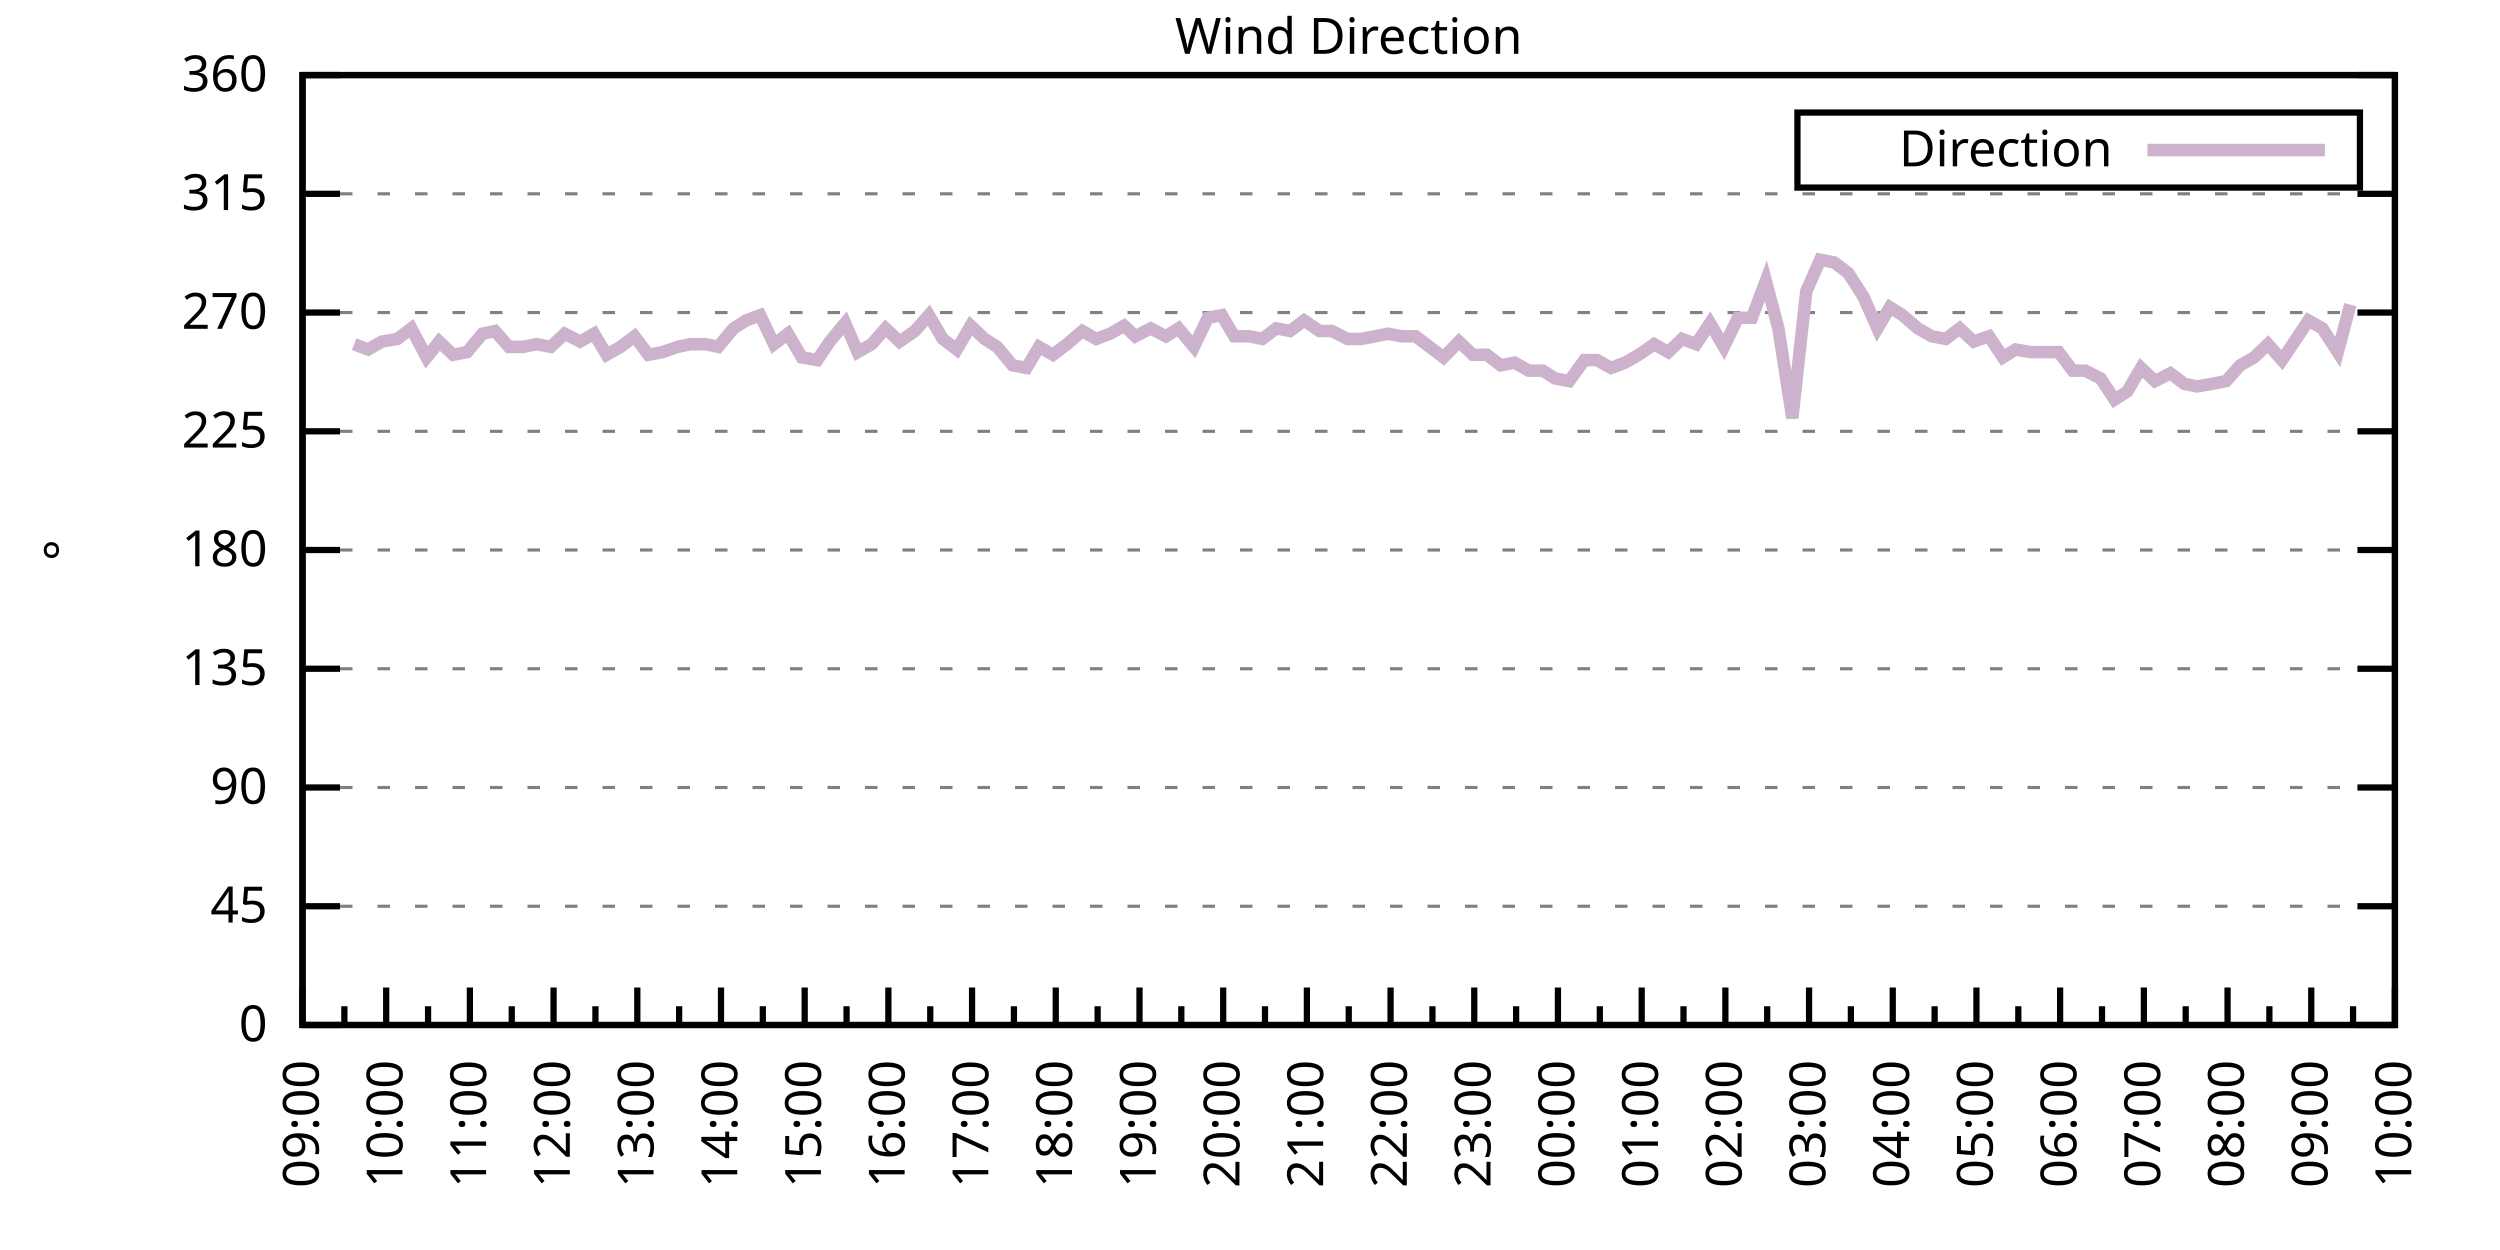
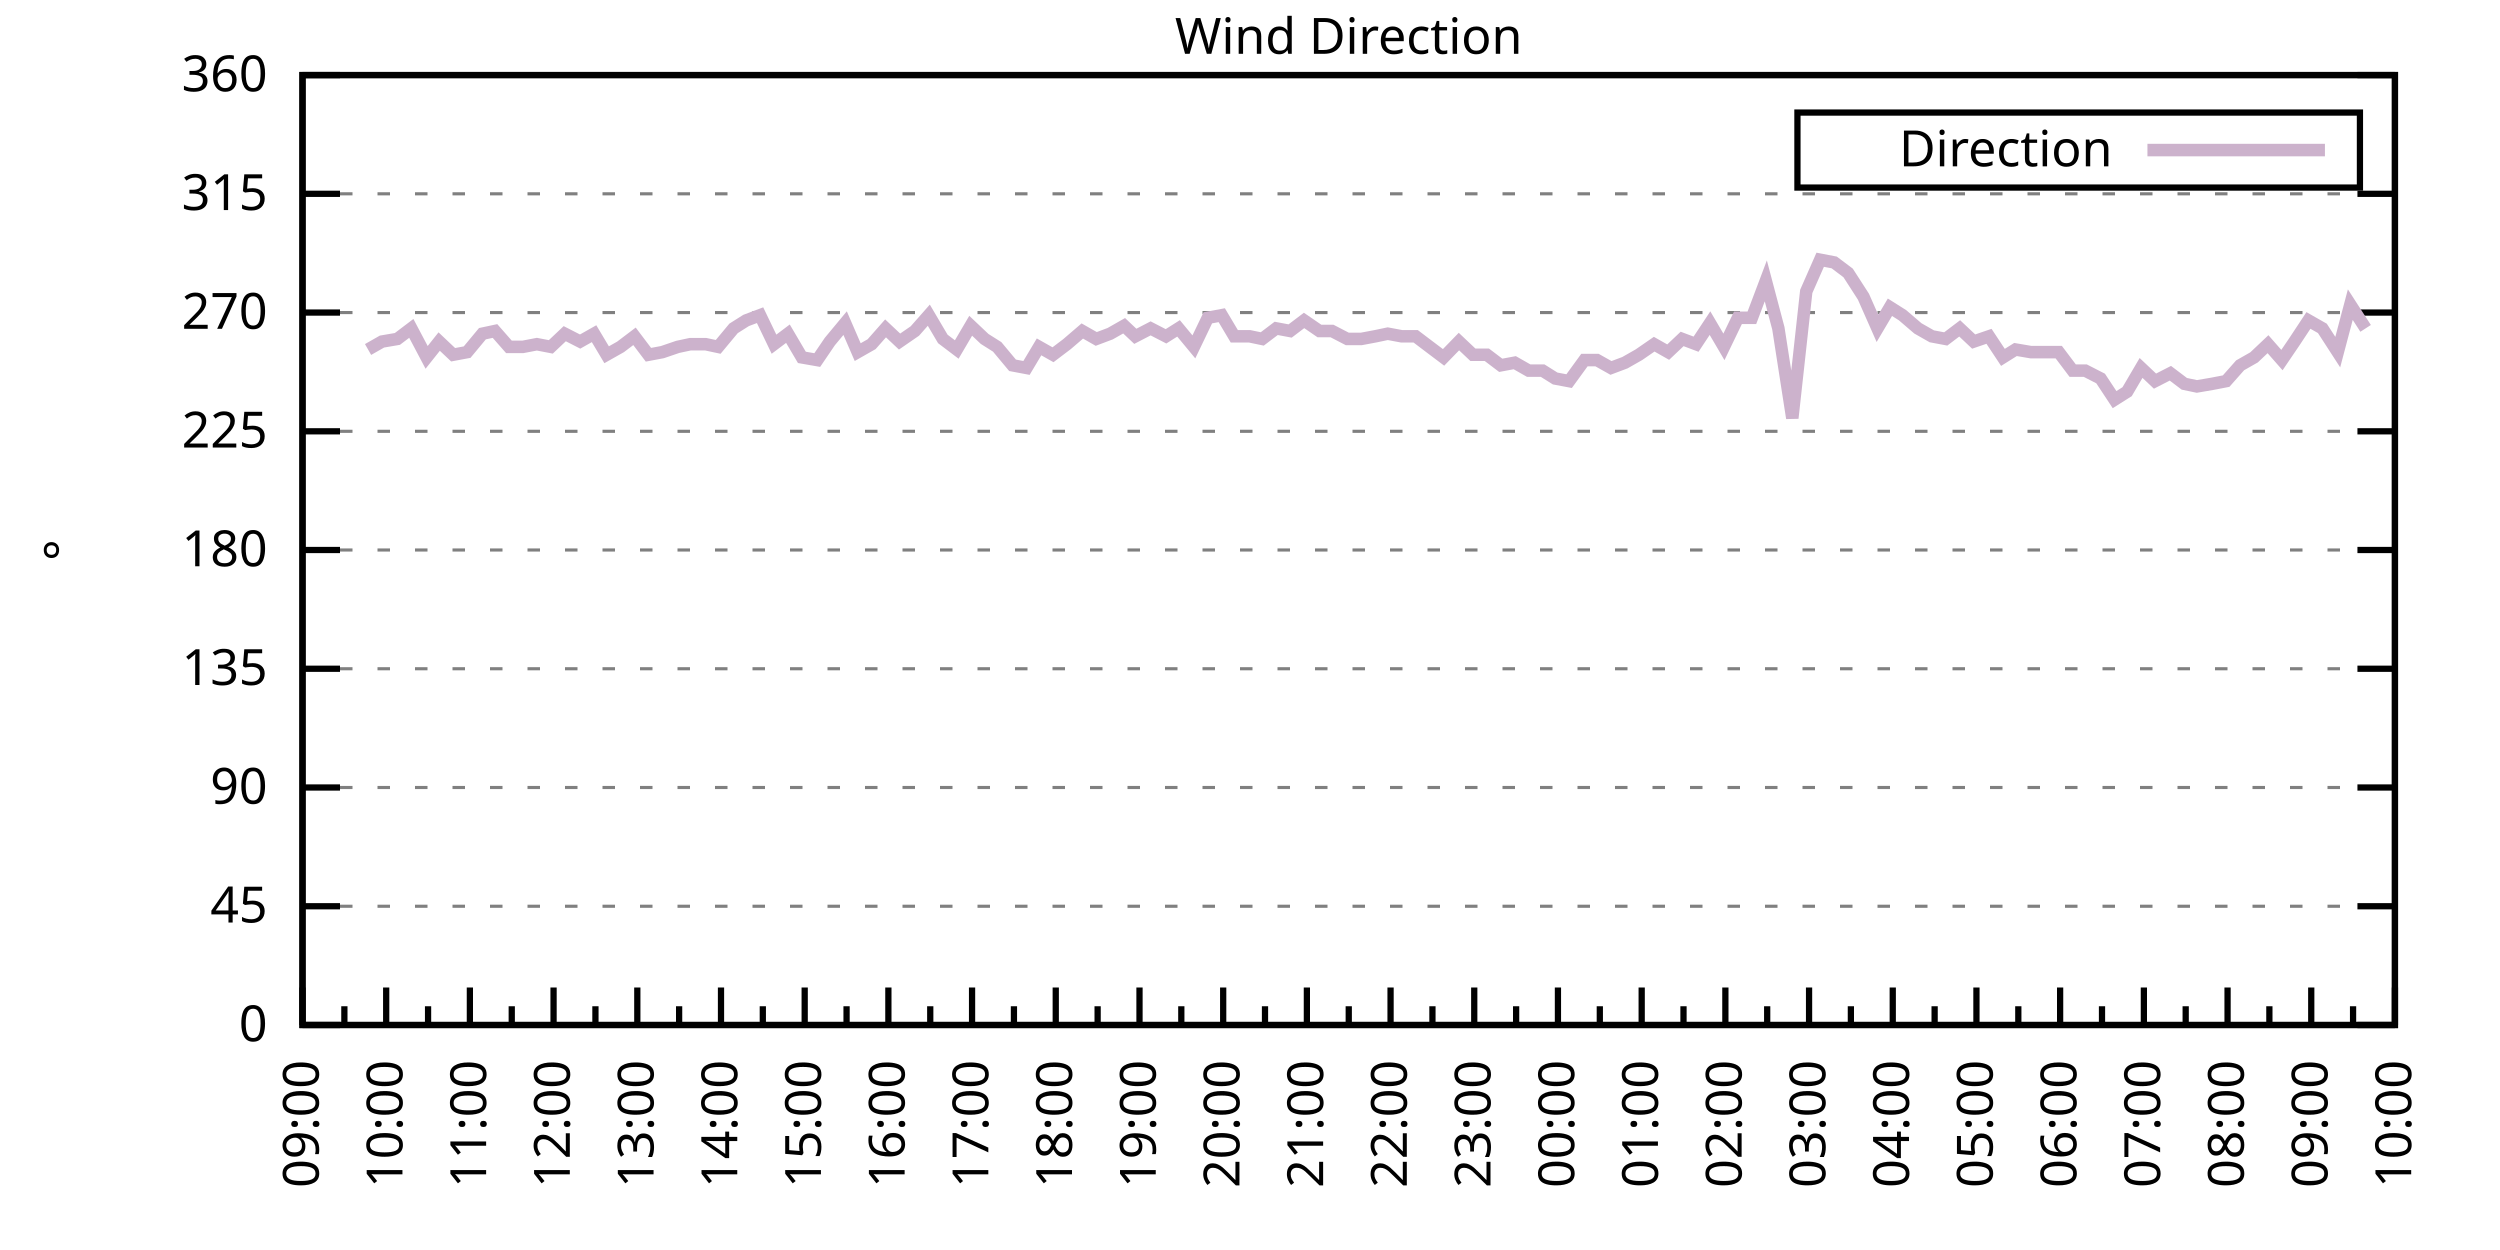
<svg xmlns="http://www.w3.org/2000/svg" xmlns:xlink="http://www.w3.org/1999/xlink" width="400" height="200" viewBox="0 0 400 200">
  <g id="gnuplot_canvas">
    <rect x="0" y="0" width="400" height="200" fill="none" />
    <defs>
      <circle id="gpDot" r="0.5" stroke-width="0.5" stroke="currentColor" />
      <path id="gpPt0" stroke-width="0.333" stroke="currentColor" d="M-1,0 h2 M0,-1 v2" />
      <path id="gpPt1" stroke-width="0.333" stroke="currentColor" d="M-1,-1 L1,1 M1,-1 L-1,1" />
      <path id="gpPt2" stroke-width="0.333" stroke="currentColor" d="M-1,0 L1,0 M0,-1 L0,1 M-1,-1 L1,1 M-1,1 L1,-1" />
      <rect id="gpPt3" stroke-width="0.333" stroke="currentColor" x="-1" y="-1" width="2" height="2" />
      <rect id="gpPt4" stroke-width="0.333" stroke="currentColor" fill="currentColor" x="-1" y="-1" width="2" height="2" />
      <circle id="gpPt5" stroke-width="0.333" stroke="currentColor" cx="0" cy="0" r="1" />
      <use xlink:href="#gpPt5" id="gpPt6" fill="currentColor" stroke="none" />
      <path id="gpPt7" stroke-width="0.333" stroke="currentColor" d="M0,-1.33 L-1.33,0.67 L1.33,0.67 z" />
      <use xlink:href="#gpPt7" id="gpPt8" fill="currentColor" stroke="none" />
      <use xlink:href="#gpPt7" id="gpPt9" stroke="currentColor" transform="rotate(180)" />
      <use xlink:href="#gpPt9" id="gpPt10" fill="currentColor" stroke="none" />
      <use xlink:href="#gpPt3" id="gpPt11" stroke="currentColor" transform="rotate(45)" />
      <use xlink:href="#gpPt11" id="gpPt12" fill="currentColor" stroke="none" />
      <path id="gpPt13" stroke-width="0.333" stroke="currentColor" d="M0,1.330 L1.265,0.411 L0.782,-1.067 L-0.782,-1.076 L-1.265,0.411 z" />
      <use xlink:href="#gpPt13" id="gpPt14" fill="currentColor" stroke="none" />
      <filter id="textbox" filterUnits="objectBoundingBox" x="0" y="0" height="1" width="1">
        <feFlood flood-color="white" flood-opacity="1" result="bgnd" />
        <feComposite in="SourceGraphic" in2="bgnd" operator="atop" />
      </filter>
      <filter id="greybox" filterUnits="objectBoundingBox" x="0" y="0" height="1" width="1">
        <feFlood flood-color="lightgrey" flood-opacity="1" result="grey" />
        <feComposite in="SourceGraphic" in2="grey" operator="atop" />
      </filter>
    </defs>
    <g fill="none" color="white" stroke="currentColor" stroke-width="1.00" stroke-linecap="butt" stroke-linejoin="miter">
</g>
    <g fill="none" color="black" stroke="currentColor" stroke-width="1.00" stroke-linecap="butt" stroke-linejoin="miter">
      <g stroke="none" shape-rendering="crispEdges">
        <polygon fill="rgb(255, 255, 255)" points="48.40,164.00 383.18,164.00 383.18,12.02 48.40,12.02 " />
      </g>
    </g>
    <g fill="none" color="black" stroke="currentColor" stroke-width="1.00" stroke-linecap="butt" stroke-linejoin="miter">
</g>
    <g fill="none" color="black" stroke="black" stroke-width="0.50" stroke-linecap="butt" stroke-linejoin="miter">
</g>
    <g fill="none" color="gray" stroke="currentColor" stroke-width="0.50" stroke-linecap="butt" stroke-linejoin="miter">
      <path stroke="gray" stroke-dasharray="2,4" class="gridline" d="M48.40,164.00 L383.19,164.00  " />
    </g>
    <g fill="none" color="gray" stroke="gray" stroke-width="1.00" stroke-linecap="butt" stroke-linejoin="miter">
</g>
    <g fill="none" color="black" stroke="currentColor" stroke-width="1.00" stroke-linecap="butt" stroke-linejoin="miter">
      <path stroke="black" d="M48.40,164.00 L54.40,164.00 M383.19,164.00 L377.19,164.00  " />
      <g transform="translate(42.80,166.60)" stroke="none" fill="black" font-family="Sans" font-size="8.00" text-anchor="end">
        <text>
          <tspan font-family="Sans"> 0</tspan>
        </text>
      </g>
    </g>
    <g fill="none" color="black" stroke="currentColor" stroke-width="1.00" stroke-linecap="butt" stroke-linejoin="miter">
</g>
    <g fill="none" color="black" stroke="black" stroke-width="0.50" stroke-linecap="butt" stroke-linejoin="miter">
</g>
    <g fill="none" color="gray" stroke="currentColor" stroke-width="0.50" stroke-linecap="butt" stroke-linejoin="miter">
      <path stroke="gray" stroke-dasharray="2,4" class="gridline" d="M48.40,145.00 L383.19,145.00  " />
    </g>
    <g fill="none" color="gray" stroke="gray" stroke-width="1.00" stroke-linecap="butt" stroke-linejoin="miter">
</g>
    <g fill="none" color="black" stroke="currentColor" stroke-width="1.00" stroke-linecap="butt" stroke-linejoin="miter">
      <path stroke="black" d="M48.40,145.00 L54.40,145.00 M383.19,145.00 L377.19,145.00  " />
      <g transform="translate(42.80,147.60)" stroke="none" fill="black" font-family="Sans" font-size="8.00" text-anchor="end">
        <text>
          <tspan font-family="Sans"> 45</tspan>
        </text>
      </g>
    </g>
    <g fill="none" color="black" stroke="currentColor" stroke-width="1.00" stroke-linecap="butt" stroke-linejoin="miter">
</g>
    <g fill="none" color="black" stroke="black" stroke-width="0.50" stroke-linecap="butt" stroke-linejoin="miter">
</g>
    <g fill="none" color="gray" stroke="currentColor" stroke-width="0.50" stroke-linecap="butt" stroke-linejoin="miter">
      <path stroke="gray" stroke-dasharray="2,4" class="gridline" d="M48.40,126.00 L383.19,126.00  " />
    </g>
    <g fill="none" color="gray" stroke="gray" stroke-width="1.00" stroke-linecap="butt" stroke-linejoin="miter">
</g>
    <g fill="none" color="black" stroke="currentColor" stroke-width="1.00" stroke-linecap="butt" stroke-linejoin="miter">
      <path stroke="black" d="M48.40,126.00 L54.40,126.00 M383.19,126.00 L377.19,126.00  " />
      <g transform="translate(42.80,128.60)" stroke="none" fill="black" font-family="Sans" font-size="8.00" text-anchor="end">
        <text>
          <tspan font-family="Sans"> 90</tspan>
        </text>
      </g>
    </g>
    <g fill="none" color="black" stroke="currentColor" stroke-width="1.00" stroke-linecap="butt" stroke-linejoin="miter">
</g>
    <g fill="none" color="black" stroke="black" stroke-width="0.50" stroke-linecap="butt" stroke-linejoin="miter">
</g>
    <g fill="none" color="gray" stroke="currentColor" stroke-width="0.50" stroke-linecap="butt" stroke-linejoin="miter">
      <path stroke="gray" stroke-dasharray="2,4" class="gridline" d="M48.40,107.00 L383.19,107.00  " />
    </g>
    <g fill="none" color="gray" stroke="gray" stroke-width="1.00" stroke-linecap="butt" stroke-linejoin="miter">
</g>
    <g fill="none" color="black" stroke="currentColor" stroke-width="1.00" stroke-linecap="butt" stroke-linejoin="miter">
      <path stroke="black" d="M48.40,107.00 L54.40,107.00 M383.19,107.00 L377.19,107.00  " />
      <g transform="translate(42.80,109.60)" stroke="none" fill="black" font-family="Sans" font-size="8.00" text-anchor="end">
        <text>
          <tspan font-family="Sans"> 135</tspan>
        </text>
      </g>
    </g>
    <g fill="none" color="black" stroke="currentColor" stroke-width="1.00" stroke-linecap="butt" stroke-linejoin="miter">
</g>
    <g fill="none" color="black" stroke="black" stroke-width="0.50" stroke-linecap="butt" stroke-linejoin="miter">
</g>
    <g fill="none" color="gray" stroke="currentColor" stroke-width="0.50" stroke-linecap="butt" stroke-linejoin="miter">
      <path stroke="gray" stroke-dasharray="2,4" class="gridline" d="M48.40,88.00 L383.19,88.00  " />
    </g>
    <g fill="none" color="gray" stroke="gray" stroke-width="1.00" stroke-linecap="butt" stroke-linejoin="miter">
</g>
    <g fill="none" color="black" stroke="currentColor" stroke-width="1.00" stroke-linecap="butt" stroke-linejoin="miter">
      <path stroke="black" d="M48.40,88.00 L54.40,88.00 M383.19,88.00 L377.19,88.00  " />
      <g transform="translate(42.80,90.60)" stroke="none" fill="black" font-family="Sans" font-size="8.00" text-anchor="end">
        <text>
          <tspan font-family="Sans"> 180</tspan>
        </text>
      </g>
    </g>
    <g fill="none" color="black" stroke="currentColor" stroke-width="1.00" stroke-linecap="butt" stroke-linejoin="miter">
</g>
    <g fill="none" color="black" stroke="black" stroke-width="0.50" stroke-linecap="butt" stroke-linejoin="miter">
</g>
    <g fill="none" color="gray" stroke="currentColor" stroke-width="0.50" stroke-linecap="butt" stroke-linejoin="miter">
      <path stroke="gray" stroke-dasharray="2,4" class="gridline" d="M48.40,69.01 L383.19,69.01  " />
    </g>
    <g fill="none" color="gray" stroke="gray" stroke-width="1.00" stroke-linecap="butt" stroke-linejoin="miter">
</g>
    <g fill="none" color="black" stroke="currentColor" stroke-width="1.00" stroke-linecap="butt" stroke-linejoin="miter">
      <path stroke="black" d="M48.40,69.01 L54.40,69.01 M383.19,69.01 L377.19,69.01  " />
      <g transform="translate(42.80,71.61)" stroke="none" fill="black" font-family="Sans" font-size="8.00" text-anchor="end">
        <text>
          <tspan font-family="Sans"> 225</tspan>
        </text>
      </g>
    </g>
    <g fill="none" color="black" stroke="currentColor" stroke-width="1.00" stroke-linecap="butt" stroke-linejoin="miter">
</g>
    <g fill="none" color="black" stroke="black" stroke-width="0.50" stroke-linecap="butt" stroke-linejoin="miter">
</g>
    <g fill="none" color="gray" stroke="currentColor" stroke-width="0.50" stroke-linecap="butt" stroke-linejoin="miter">
      <path stroke="gray" stroke-dasharray="2,4" class="gridline" d="M48.40,50.01 L383.19,50.01  " />
    </g>
    <g fill="none" color="gray" stroke="gray" stroke-width="1.00" stroke-linecap="butt" stroke-linejoin="miter">
</g>
    <g fill="none" color="black" stroke="currentColor" stroke-width="1.00" stroke-linecap="butt" stroke-linejoin="miter">
      <path stroke="black" d="M48.40,50.01 L54.40,50.01 M383.19,50.01 L377.19,50.01  " />
      <g transform="translate(42.80,52.61)" stroke="none" fill="black" font-family="Sans" font-size="8.00" text-anchor="end">
        <text>
          <tspan font-family="Sans"> 270</tspan>
        </text>
      </g>
    </g>
    <g fill="none" color="black" stroke="currentColor" stroke-width="1.00" stroke-linecap="butt" stroke-linejoin="miter">
</g>
    <g fill="none" color="black" stroke="black" stroke-width="0.50" stroke-linecap="butt" stroke-linejoin="miter">
</g>
    <g fill="none" color="gray" stroke="currentColor" stroke-width="0.50" stroke-linecap="butt" stroke-linejoin="miter">
      <path stroke="gray" stroke-dasharray="2,4" class="gridline" d="M48.40,31.01 L383.19,31.01  " />
    </g>
    <g fill="none" color="gray" stroke="gray" stroke-width="1.00" stroke-linecap="butt" stroke-linejoin="miter">
</g>
    <g fill="none" color="black" stroke="currentColor" stroke-width="1.00" stroke-linecap="butt" stroke-linejoin="miter">
      <path stroke="black" d="M48.40,31.01 L54.40,31.01 M383.19,31.01 L377.19,31.01  " />
      <g transform="translate(42.80,33.61)" stroke="none" fill="black" font-family="Sans" font-size="8.00" text-anchor="end">
        <text>
          <tspan font-family="Sans"> 315</tspan>
        </text>
      </g>
    </g>
    <g fill="none" color="black" stroke="currentColor" stroke-width="1.00" stroke-linecap="butt" stroke-linejoin="miter">
</g>
    <g fill="none" color="black" stroke="black" stroke-width="0.50" stroke-linecap="butt" stroke-linejoin="miter">
</g>
    <g fill="none" color="gray" stroke="currentColor" stroke-width="0.50" stroke-linecap="butt" stroke-linejoin="miter">
      <path stroke="gray" stroke-dasharray="2,4" class="gridline" d="M48.40,12.01 L383.19,12.01  " />
    </g>
    <g fill="none" color="gray" stroke="gray" stroke-width="1.00" stroke-linecap="butt" stroke-linejoin="miter">
</g>
    <g fill="none" color="black" stroke="currentColor" stroke-width="1.00" stroke-linecap="butt" stroke-linejoin="miter">
      <path stroke="black" d="M48.40,12.01 L54.40,12.01 M383.19,12.01 L377.19,12.01  " />
      <g transform="translate(42.80,14.61)" stroke="none" fill="black" font-family="Sans" font-size="8.00" text-anchor="end">
        <text>
          <tspan font-family="Sans"> 360</tspan>
        </text>
      </g>
    </g>
    <g fill="none" color="black" stroke="currentColor" stroke-width="1.00" stroke-linecap="butt" stroke-linejoin="miter">
      <path stroke="black" d="M48.40,164.00 L48.40,158.00  " />
      <g transform="translate(51.00,169.60) rotate(270)" stroke="none" fill="black" font-family="Sans" font-size="8.00" text-anchor="end">
        <text>
          <tspan font-family="Sans">09:00</tspan>
        </text>
      </g>
    </g>
    <g fill="none" color="black" stroke="currentColor" stroke-width="1.00" stroke-linecap="butt" stroke-linejoin="miter">
      <path stroke="black" d="M55.10,164.00 L55.10,161.00 M61.79,164.00 L61.79,158.00  " />
      <g transform="translate(64.39,169.60) rotate(270)" stroke="none" fill="black" font-family="Sans" font-size="8.00" text-anchor="end">
        <text>
          <tspan font-family="Sans">10:00</tspan>
        </text>
      </g>
    </g>
    <g fill="none" color="black" stroke="currentColor" stroke-width="1.00" stroke-linecap="butt" stroke-linejoin="miter">
      <path stroke="black" d="M68.49,164.00 L68.49,161.00 M75.18,164.00 L75.18,158.00  " />
      <g transform="translate(77.78,169.60) rotate(270)" stroke="none" fill="black" font-family="Sans" font-size="8.00" text-anchor="end">
        <text>
          <tspan font-family="Sans">11:00</tspan>
        </text>
      </g>
    </g>
    <g fill="none" color="black" stroke="currentColor" stroke-width="1.00" stroke-linecap="butt" stroke-linejoin="miter">
      <path stroke="black" d="M81.88,164.00 L81.88,161.00 M88.57,164.00 L88.57,158.00  " />
      <g transform="translate(91.17,169.60) rotate(270)" stroke="none" fill="black" font-family="Sans" font-size="8.00" text-anchor="end">
        <text>
          <tspan font-family="Sans">12:00</tspan>
        </text>
      </g>
    </g>
    <g fill="none" color="black" stroke="currentColor" stroke-width="1.00" stroke-linecap="butt" stroke-linejoin="miter">
      <path stroke="black" d="M95.27,164.00 L95.27,161.00 M101.97,164.00 L101.97,158.00  " />
      <g transform="translate(104.57,169.60) rotate(270)" stroke="none" fill="black" font-family="Sans" font-size="8.00" text-anchor="end">
        <text>
          <tspan font-family="Sans">13:00</tspan>
        </text>
      </g>
    </g>
    <g fill="none" color="black" stroke="currentColor" stroke-width="1.00" stroke-linecap="butt" stroke-linejoin="miter">
      <path stroke="black" d="M108.66,164.00 L108.66,161.00 M115.36,164.00 L115.36,158.00  " />
      <g transform="translate(117.96,169.60) rotate(270)" stroke="none" fill="black" font-family="Sans" font-size="8.00" text-anchor="end">
        <text>
          <tspan font-family="Sans">14:00</tspan>
        </text>
      </g>
    </g>
    <g fill="none" color="black" stroke="currentColor" stroke-width="1.00" stroke-linecap="butt" stroke-linejoin="miter">
      <path stroke="black" d="M122.05,164.00 L122.05,161.00 M128.75,164.00 L128.75,158.00  " />
      <g transform="translate(131.35,169.60) rotate(270)" stroke="none" fill="black" font-family="Sans" font-size="8.00" text-anchor="end">
        <text>
          <tspan font-family="Sans">15:00</tspan>
        </text>
      </g>
    </g>
    <g fill="none" color="black" stroke="currentColor" stroke-width="1.00" stroke-linecap="butt" stroke-linejoin="miter">
      <path stroke="black" d="M135.45,164.00 L135.45,161.00 M142.14,164.00 L142.14,158.00  " />
      <g transform="translate(144.74,169.60) rotate(270)" stroke="none" fill="black" font-family="Sans" font-size="8.00" text-anchor="end">
        <text>
          <tspan font-family="Sans">16:00</tspan>
        </text>
      </g>
    </g>
    <g fill="none" color="black" stroke="currentColor" stroke-width="1.00" stroke-linecap="butt" stroke-linejoin="miter">
      <path stroke="black" d="M148.84,164.00 L148.84,161.00 M155.53,164.00 L155.53,158.00  " />
      <g transform="translate(158.13,169.60) rotate(270)" stroke="none" fill="black" font-family="Sans" font-size="8.00" text-anchor="end">
        <text>
          <tspan font-family="Sans">17:00</tspan>
        </text>
      </g>
    </g>
    <g fill="none" color="black" stroke="currentColor" stroke-width="1.00" stroke-linecap="butt" stroke-linejoin="miter">
      <path stroke="black" d="M162.23,164.00 L162.23,161.00 M168.92,164.00 L168.92,158.00  " />
      <g transform="translate(171.52,169.60) rotate(270)" stroke="none" fill="black" font-family="Sans" font-size="8.00" text-anchor="end">
        <text>
          <tspan font-family="Sans">18:00</tspan>
        </text>
      </g>
    </g>
    <g fill="none" color="black" stroke="currentColor" stroke-width="1.00" stroke-linecap="butt" stroke-linejoin="miter">
      <path stroke="black" d="M175.62,164.00 L175.62,161.00 M182.32,164.00 L182.32,158.00  " />
      <g transform="translate(184.92,169.60) rotate(270)" stroke="none" fill="black" font-family="Sans" font-size="8.00" text-anchor="end">
        <text>
          <tspan font-family="Sans">19:00</tspan>
        </text>
      </g>
    </g>
    <g fill="none" color="black" stroke="currentColor" stroke-width="1.00" stroke-linecap="butt" stroke-linejoin="miter">
      <path stroke="black" d="M189.01,164.00 L189.01,161.00 M195.71,164.00 L195.71,158.00  " />
      <g transform="translate(198.31,169.60) rotate(270)" stroke="none" fill="black" font-family="Sans" font-size="8.00" text-anchor="end">
        <text>
          <tspan font-family="Sans">20:00</tspan>
        </text>
      </g>
    </g>
    <g fill="none" color="black" stroke="currentColor" stroke-width="1.00" stroke-linecap="butt" stroke-linejoin="miter">
      <path stroke="black" d="M202.40,164.00 L202.40,161.00 M209.10,164.00 L209.10,158.00  " />
      <g transform="translate(211.70,169.60) rotate(270)" stroke="none" fill="black" font-family="Sans" font-size="8.00" text-anchor="end">
        <text>
          <tspan font-family="Sans">21:00</tspan>
        </text>
      </g>
    </g>
    <g fill="none" color="black" stroke="currentColor" stroke-width="1.00" stroke-linecap="butt" stroke-linejoin="miter">
      <path stroke="black" d="M215.80,164.00 L215.80,161.00 M222.49,164.00 L222.49,158.00  " />
      <g transform="translate(225.09,169.60) rotate(270)" stroke="none" fill="black" font-family="Sans" font-size="8.00" text-anchor="end">
        <text>
          <tspan font-family="Sans">22:00</tspan>
        </text>
      </g>
    </g>
    <g fill="none" color="black" stroke="currentColor" stroke-width="1.00" stroke-linecap="butt" stroke-linejoin="miter">
      <path stroke="black" d="M229.19,164.00 L229.19,161.00 M235.88,164.00 L235.88,158.00  " />
      <g transform="translate(238.48,169.60) rotate(270)" stroke="none" fill="black" font-family="Sans" font-size="8.00" text-anchor="end">
        <text>
          <tspan font-family="Sans">23:00</tspan>
        </text>
      </g>
    </g>
    <g fill="none" color="black" stroke="currentColor" stroke-width="1.00" stroke-linecap="butt" stroke-linejoin="miter">
      <path stroke="black" d="M242.58,164.00 L242.58,161.00 M249.27,164.00 L249.27,158.00  " />
      <g transform="translate(251.87,169.60) rotate(270)" stroke="none" fill="black" font-family="Sans" font-size="8.00" text-anchor="end">
        <text>
          <tspan font-family="Sans">00:00</tspan>
        </text>
      </g>
    </g>
    <g fill="none" color="black" stroke="currentColor" stroke-width="1.00" stroke-linecap="butt" stroke-linejoin="miter">
      <path stroke="black" d="M255.97,164.00 L255.97,161.00 M262.67,164.00 L262.67,158.00  " />
      <g transform="translate(265.27,169.60) rotate(270)" stroke="none" fill="black" font-family="Sans" font-size="8.00" text-anchor="end">
        <text>
          <tspan font-family="Sans">01:00</tspan>
        </text>
      </g>
    </g>
    <g fill="none" color="black" stroke="currentColor" stroke-width="1.00" stroke-linecap="butt" stroke-linejoin="miter">
      <path stroke="black" d="M269.36,164.00 L269.36,161.00 M276.06,164.00 L276.06,158.00  " />
      <g transform="translate(278.66,169.60) rotate(270)" stroke="none" fill="black" font-family="Sans" font-size="8.00" text-anchor="end">
        <text>
          <tspan font-family="Sans">02:00</tspan>
        </text>
      </g>
    </g>
    <g fill="none" color="black" stroke="currentColor" stroke-width="1.00" stroke-linecap="butt" stroke-linejoin="miter">
      <path stroke="black" d="M282.75,164.00 L282.75,161.00 M289.45,164.00 L289.45,158.00  " />
      <g transform="translate(292.05,169.60) rotate(270)" stroke="none" fill="black" font-family="Sans" font-size="8.00" text-anchor="end">
        <text>
          <tspan font-family="Sans">03:00</tspan>
        </text>
      </g>
    </g>
    <g fill="none" color="black" stroke="currentColor" stroke-width="1.00" stroke-linecap="butt" stroke-linejoin="miter">
      <path stroke="black" d="M296.14,164.00 L296.14,161.00 M302.84,164.00 L302.84,158.00  " />
      <g transform="translate(305.44,169.60) rotate(270)" stroke="none" fill="black" font-family="Sans" font-size="8.00" text-anchor="end">
        <text>
          <tspan font-family="Sans">04:00</tspan>
        </text>
      </g>
    </g>
    <g fill="none" color="black" stroke="currentColor" stroke-width="1.00" stroke-linecap="butt" stroke-linejoin="miter">
      <path stroke="black" d="M309.54,164.00 L309.54,161.00 M316.23,164.00 L316.23,158.00  " />
      <g transform="translate(318.83,169.60) rotate(270)" stroke="none" fill="black" font-family="Sans" font-size="8.00" text-anchor="end">
        <text>
          <tspan font-family="Sans">05:00</tspan>
        </text>
      </g>
    </g>
    <g fill="none" color="black" stroke="currentColor" stroke-width="1.00" stroke-linecap="butt" stroke-linejoin="miter">
      <path stroke="black" d="M322.93,164.00 L322.93,161.00 M329.62,164.00 L329.62,158.00  " />
      <g transform="translate(332.22,169.60) rotate(270)" stroke="none" fill="black" font-family="Sans" font-size="8.00" text-anchor="end">
        <text>
          <tspan font-family="Sans">06:00</tspan>
        </text>
      </g>
    </g>
    <g fill="none" color="black" stroke="currentColor" stroke-width="1.00" stroke-linecap="butt" stroke-linejoin="miter">
      <path stroke="black" d="M336.32,164.00 L336.32,161.00 M343.02,164.00 L343.02,158.00  " />
      <g transform="translate(345.62,169.60) rotate(270)" stroke="none" fill="black" font-family="Sans" font-size="8.00" text-anchor="end">
        <text>
          <tspan font-family="Sans">07:00</tspan>
        </text>
      </g>
    </g>
    <g fill="none" color="black" stroke="currentColor" stroke-width="1.00" stroke-linecap="butt" stroke-linejoin="miter">
      <path stroke="black" d="M349.71,164.00 L349.71,161.00 M356.41,164.00 L356.41,158.00  " />
      <g transform="translate(359.01,169.60) rotate(270)" stroke="none" fill="black" font-family="Sans" font-size="8.00" text-anchor="end">
        <text>
          <tspan font-family="Sans">08:00</tspan>
        </text>
      </g>
    </g>
    <g fill="none" color="black" stroke="currentColor" stroke-width="1.00" stroke-linecap="butt" stroke-linejoin="miter">
      <path stroke="black" d="M363.10,164.00 L363.10,161.00 M369.80,164.00 L369.80,158.00  " />
      <g transform="translate(372.40,169.60) rotate(270)" stroke="none" fill="black" font-family="Sans" font-size="8.00" text-anchor="end">
        <text>
          <tspan font-family="Sans">09:00</tspan>
        </text>
      </g>
    </g>
    <g fill="none" color="black" stroke="currentColor" stroke-width="1.00" stroke-linecap="butt" stroke-linejoin="miter">
      <path stroke="black" d="M376.49,164.00 L376.49,161.00 M383.19,164.00 L383.19,158.00  " />
      <g transform="translate(385.79,169.60) rotate(270)" stroke="none" fill="black" font-family="Sans" font-size="8.00" text-anchor="end">
        <text>
          <tspan font-family="Sans">10:00</tspan>
        </text>
      </g>
    </g>
    <g fill="none" color="black" stroke="currentColor" stroke-width="1.00" stroke-linecap="butt" stroke-linejoin="miter">
</g>
    <g fill="none" color="black" stroke="currentColor" stroke-width="1.00" stroke-linecap="butt" stroke-linejoin="miter">
      <path stroke="black" d="M48.40,12.01 L48.40,164.00 L383.19,164.00 L383.19,12.01 L48.40,12.01 Z  " />
    </g>
    <g fill="none" color="black" stroke="currentColor" stroke-width="1.00" stroke-linecap="butt" stroke-linejoin="miter">
      <g transform="translate(12.80,88.01) rotate(270)" stroke="none" fill="black" font-family="Sans" font-size="8.00" text-anchor="middle">
        <text>
          <tspan font-family="Sans">°</tspan>
        </text>
      </g>
    </g>
    <g fill="none" color="black" stroke="currentColor" stroke-width="1.00" stroke-linecap="butt" stroke-linejoin="miter">
</g>
    <g fill="none" color="black" stroke="currentColor" stroke-width="1.00" stroke-linecap="butt" stroke-linejoin="miter">
      <path stroke="black" d="M287.59,30.01 L287.59,18.01 L377.59,18.01 L377.59,30.01 L287.59,30.01 Z  " />
    </g>
    <g id="Wind_direction_plot_1">
      <g fill="none" color="white" stroke="black" stroke-width="2.00" stroke-linecap="butt" stroke-linejoin="miter">
</g>
      <g fill="none" color="black" stroke="currentColor" stroke-width="2.00" stroke-linecap="butt" stroke-linejoin="miter">
        <g transform="translate(337.99,26.61)" stroke="none" fill="black" font-family="Sans" font-size="8.00" text-anchor="end">
          <text>
            <tspan font-family="Sans">Direction</tspan>
          </text>
        </g>
      </g>
      <g fill="none" color="black" stroke="currentColor" stroke-width="2.00" stroke-linecap="butt" stroke-linejoin="miter">
-         <path stroke="rgb(204, 178, 204)" d="M343.59,24.01 L371.99,24.01 M56.66,55.07 L58.89,55.92 L61.12,54.65 L63.58,54.23 L65.81,52.54 L68.26,57.18   L70.27,54.65 L72.50,56.76 L74.74,56.34 L77.19,53.39 L79.20,52.96 L81.43,55.50 L83.66,55.50 L85.90,55.07   L88.13,55.50 L90.36,53.39 L92.82,54.65 L95.05,53.39 L97.06,56.76 L99.29,55.50 L101.52,53.81 L103.75,56.76   L105.98,56.34 L108.44,55.50 L110.45,55.07 L112.90,55.07 L114.91,55.50 L117.37,52.54 L119.38,51.27 L121.61,50.43   L123.84,55.07 L126.07,53.39 L128.30,57.18 L130.76,57.61 L132.77,54.65 L135.22,51.70 L137.23,56.34 L139.46,55.07   L141.69,52.54 L143.93,54.65 L146.38,52.96 L148.61,50.43 L150.85,54.23 L153.08,55.92 L155.31,52.12 L157.54,54.23   L159.55,55.50 L162.01,58.45 L164.24,58.87 L166.25,55.50 L168.48,56.76 L170.71,55.07 L173.17,52.96 L175.40,54.23   L177.63,53.39 L179.86,52.12 L181.65,53.81 L184.10,52.54 L186.56,53.81 L188.57,52.54 L191.02,55.50 L193.25,50.85   L195.48,50.43 L197.49,53.81 L199.95,53.81 L201.96,54.23 L204.19,52.54 L206.42,52.96 L208.65,51.27 L211.11,52.96   L213.12,52.96 L215.57,54.23 L217.80,54.23 L220.04,53.81 L222.04,53.39 L224.28,53.81 L226.51,53.81 L228.74,55.50   L230.97,57.18 L233.43,54.65 L235.66,56.76 L237.89,56.76 L240.12,58.45 L242.36,58.03 L244.59,59.30 L246.82,59.30   L248.83,60.56 L251.06,60.98 L253.51,57.61 L255.52,57.61 L257.76,58.87 L259.99,58.03 L262.22,56.76 L264.67,55.07   L266.91,56.34 L269.14,54.23 L271.37,55.07 L273.60,51.70 L275.83,55.50 L278.07,50.85 L280.30,50.85 L282.53,44.94   L284.54,52.54 L286.77,66.90 L289.00,46.63 L291.23,41.56 L293.47,41.99 L295.70,43.67 L298.15,47.47 L300.39,52.54   L302.39,49.16 L304.40,50.43 L306.86,52.54 L309.09,53.81 L311.32,54.23 L313.55,52.54 L315.79,54.65 L318.24,53.81   L320.47,57.18 L322.48,55.92 L324.94,56.34 L327.17,56.34 L329.40,56.34 L331.63,59.30 L333.64,59.30 L336.10,60.56   L338.33,63.94 L340.34,62.67 L342.57,58.87 L344.80,60.98 L347.26,59.72 L349.49,61.41 L351.50,61.83 L353.95,61.41   L356.18,60.98 L358.42,58.45 L360.65,57.18 L362.88,55.07 L365.11,57.61 L367.12,54.65 L369.35,51.27 L371.58,52.54   L374.04,56.34 L376.05,48.74  " />
+         <path stroke="rgb(204, 178, 204)" d="M343.59,24.01 L371.99,24.01 M58.89,55.92 L61.12,54.65 L63.58,54.23 L65.81,52.54 L68.26,57.18 L70.27,54.65   L72.50,56.76 L74.74,56.34 L77.19,53.39 L79.20,52.96 L81.43,55.50 L83.66,55.50 L85.90,55.07 L88.13,55.50   L90.36,53.39 L92.82,54.65 L95.05,53.39 L97.06,56.76 L99.29,55.50 L101.52,53.81 L103.75,56.76 L105.98,56.34   L108.44,55.50 L110.45,55.07 L112.90,55.07 L114.91,55.50 L117.37,52.54 L119.38,51.27 L121.61,50.43 L123.84,55.07   L126.07,53.39 L128.30,57.18 L130.76,57.61 L132.77,54.65 L135.22,51.70 L137.23,56.34 L139.46,55.07 L141.69,52.54   L143.93,54.65 L146.38,52.96 L148.61,50.43 L150.85,54.23 L153.08,55.92 L155.31,52.12 L157.54,54.23 L159.55,55.50   L162.01,58.45 L164.24,58.87 L166.25,55.50 L168.48,56.76 L170.71,55.07 L173.17,52.96 L175.40,54.23 L177.63,53.39   L179.86,52.12 L181.65,53.81 L184.10,52.54 L186.56,53.81 L188.57,52.54 L191.02,55.50 L193.25,50.85 L195.48,50.43   L197.49,53.81 L199.95,53.81 L201.96,54.23 L204.19,52.54 L206.42,52.96 L208.65,51.27 L211.11,52.96 L213.12,52.96   L215.57,54.23 L217.80,54.23 L220.04,53.81 L222.04,53.39 L224.28,53.81 L226.51,53.81 L228.74,55.50 L230.97,57.18   L233.43,54.65 L235.66,56.76 L237.89,56.76 L240.12,58.45 L242.36,58.03 L244.59,59.30 L246.82,59.30 L248.83,60.56   L251.06,60.98 L253.51,57.61 L255.52,57.61 L257.76,58.87 L259.99,58.03 L262.22,56.76 L264.67,55.07 L266.91,56.34   L269.14,54.23 L271.37,55.07 L273.60,51.70 L275.83,55.50 L278.07,50.85 L280.30,50.85 L282.53,44.94 L284.54,52.54   L286.77,66.90 L289.00,46.63 L291.23,41.56 L293.47,41.99 L295.70,43.67 L298.15,47.47 L300.39,52.54 L302.39,49.16   L304.40,50.43 L306.86,52.54 L309.09,53.81 L311.32,54.23 L313.55,52.54 L315.79,54.65 L318.24,53.81 L320.47,57.18   L322.48,55.92 L324.94,56.34 L327.17,56.34 L329.40,56.34 L331.63,59.30 L333.64,59.30 L336.10,60.56 L338.33,63.94   L340.34,62.67 L342.57,58.87 L344.80,60.98 L347.26,59.72 L349.49,61.41 L351.50,61.83 L353.95,61.41 L356.18,60.98   L358.42,58.45 L360.65,57.18 L362.88,55.07 L365.11,57.61 L367.12,54.65 L369.35,51.27 L371.58,52.54 L374.04,56.34   L376.05,48.74 L378.50,52.54  " />
      </g>
    </g>
    <g fill="none" color="black" stroke="currentColor" stroke-width="2.00" stroke-linecap="butt" stroke-linejoin="miter">
</g>
    <g fill="none" color="black" stroke="black" stroke-width="1.00" stroke-linecap="butt" stroke-linejoin="miter">
</g>
    <g fill="none" color="black" stroke="currentColor" stroke-width="1.00" stroke-linecap="butt" stroke-linejoin="miter">
      <path stroke="black" d="M48.40,12.01 L48.40,164.00 L383.19,164.00 L383.19,12.01 L48.40,12.01 Z  " />
    </g>
    <g fill="none" color="black" stroke="currentColor" stroke-width="1.00" stroke-linecap="butt" stroke-linejoin="miter">
      <g transform="translate(215.79,8.61)" stroke="none" fill="black" font-family="Sans" font-size="8.00" text-anchor="middle">
        <text>
          <tspan font-family="Sans">Wind Direction</tspan>
        </text>
      </g>
    </g>
    <g fill="none" color="black" stroke="currentColor" stroke-width="1.00" stroke-linecap="butt" stroke-linejoin="miter">
</g>
  </g>
</svg>
